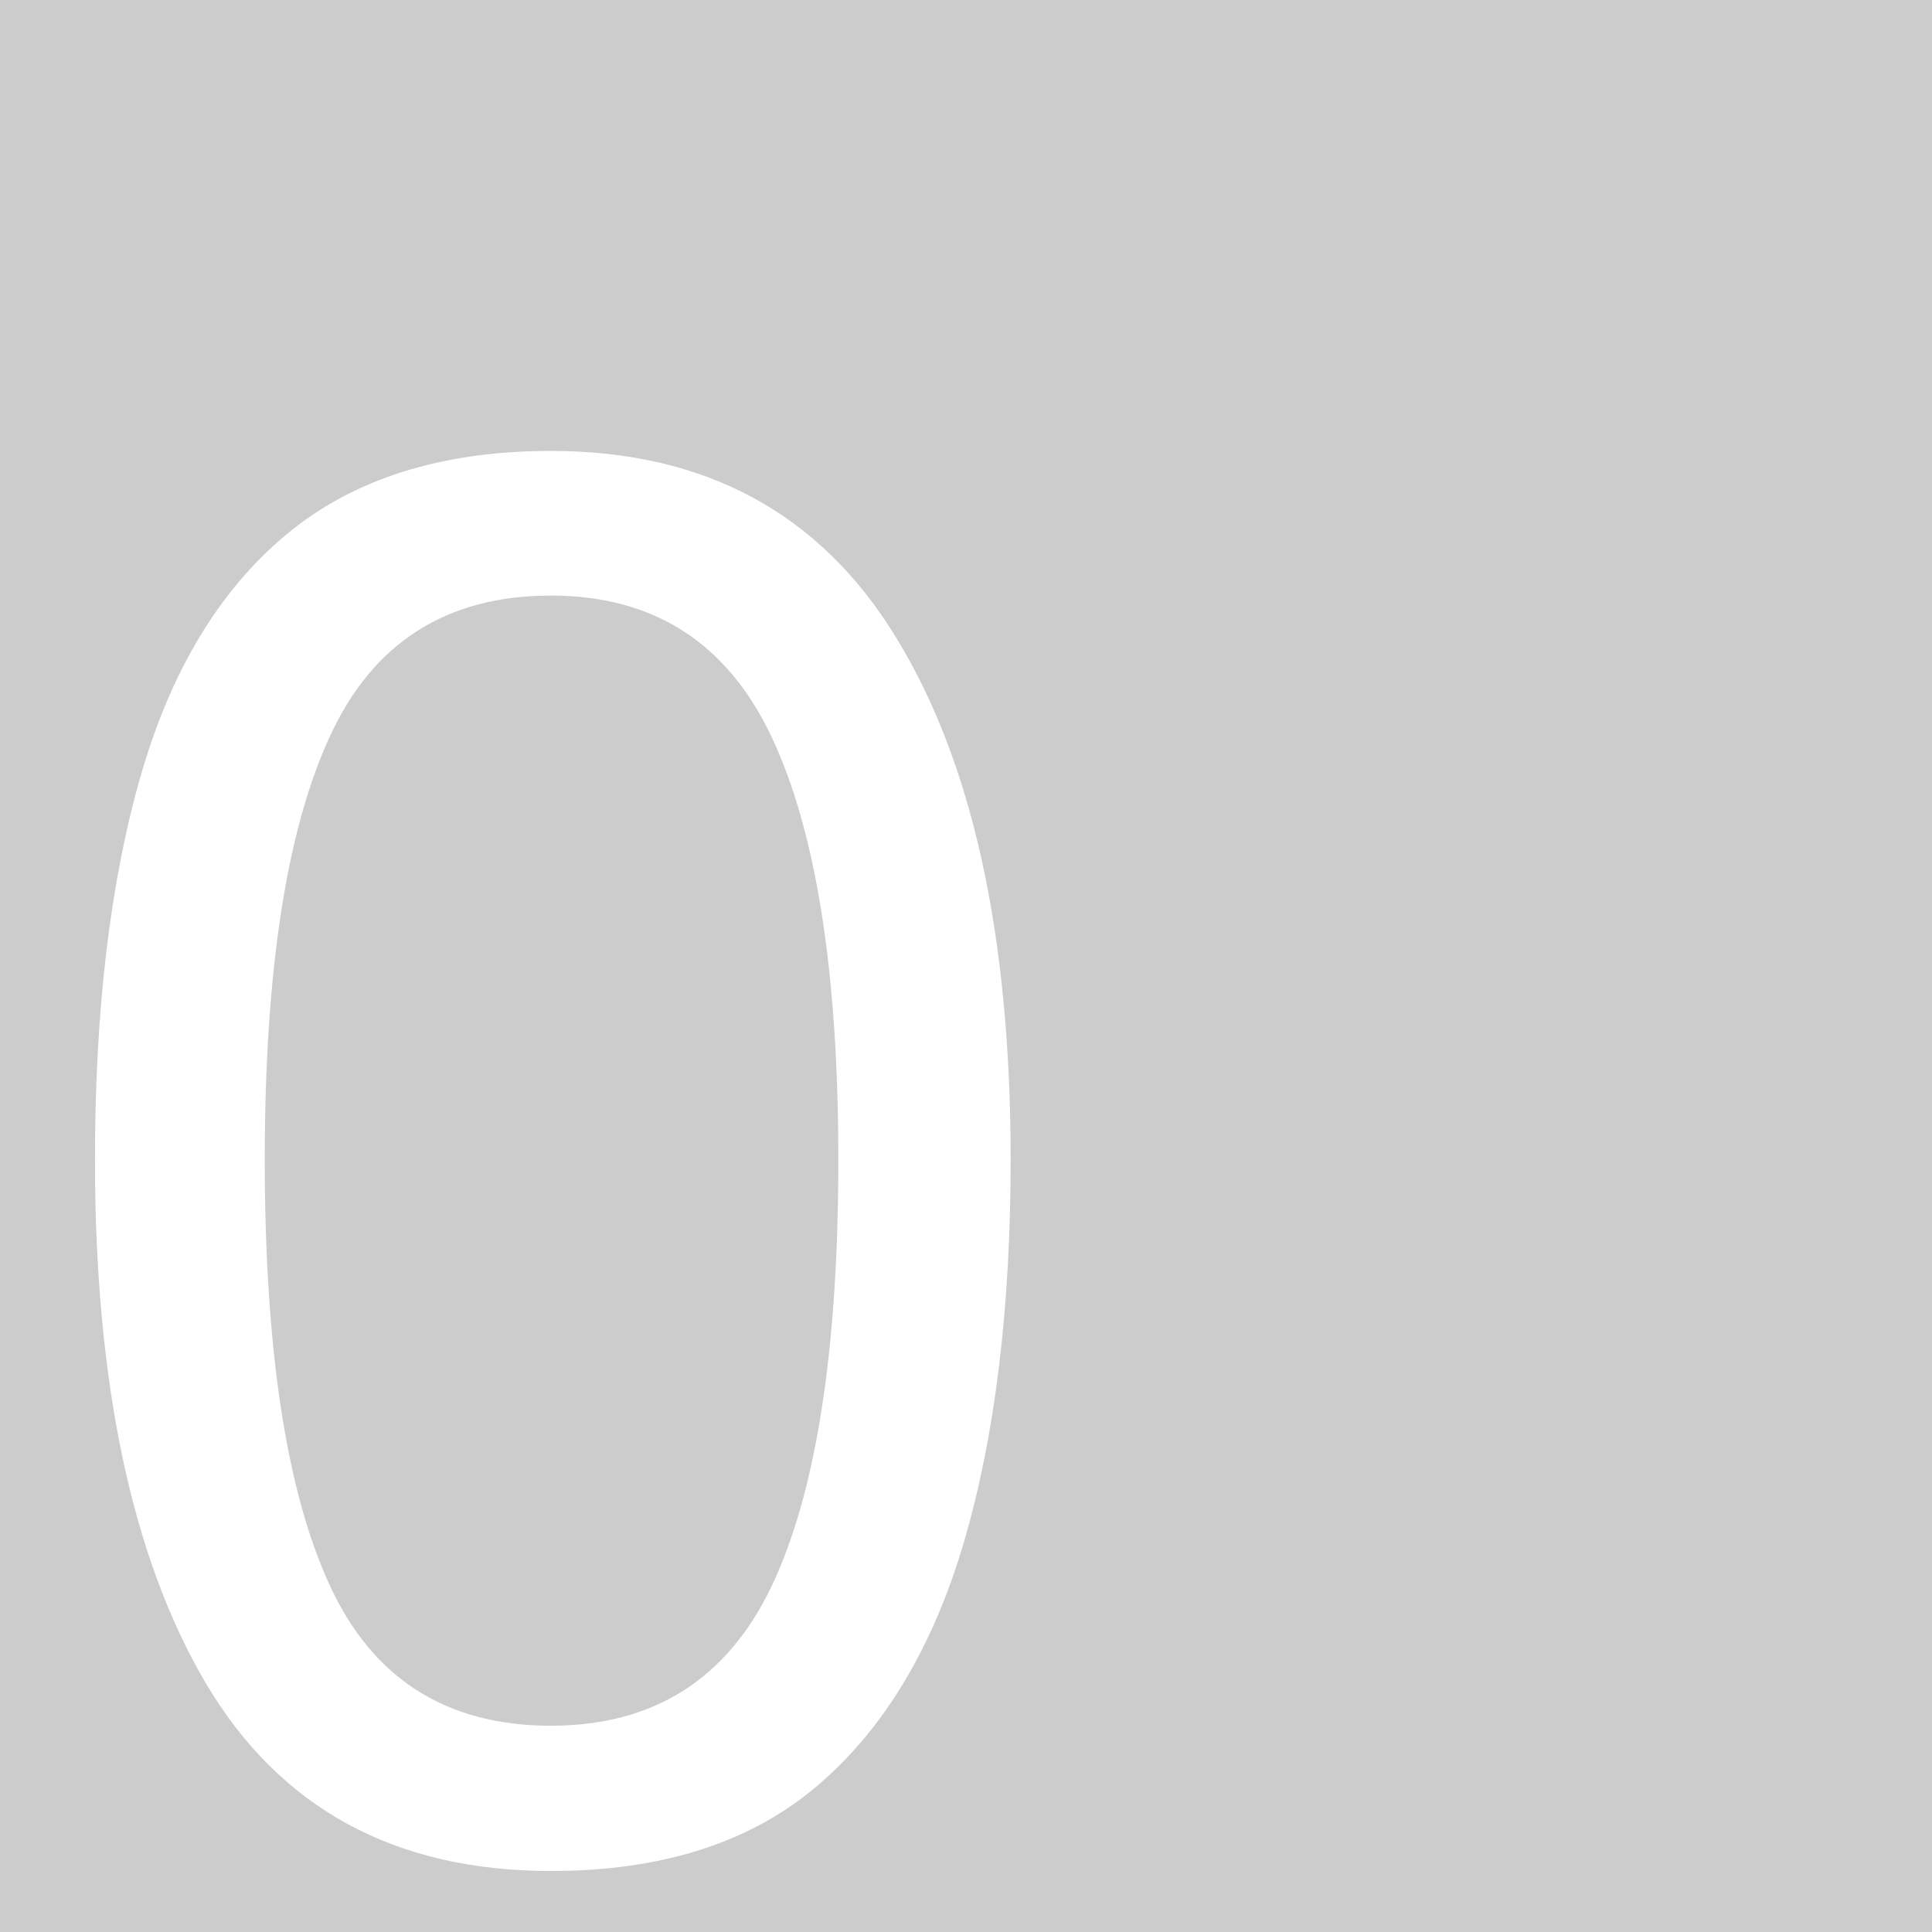
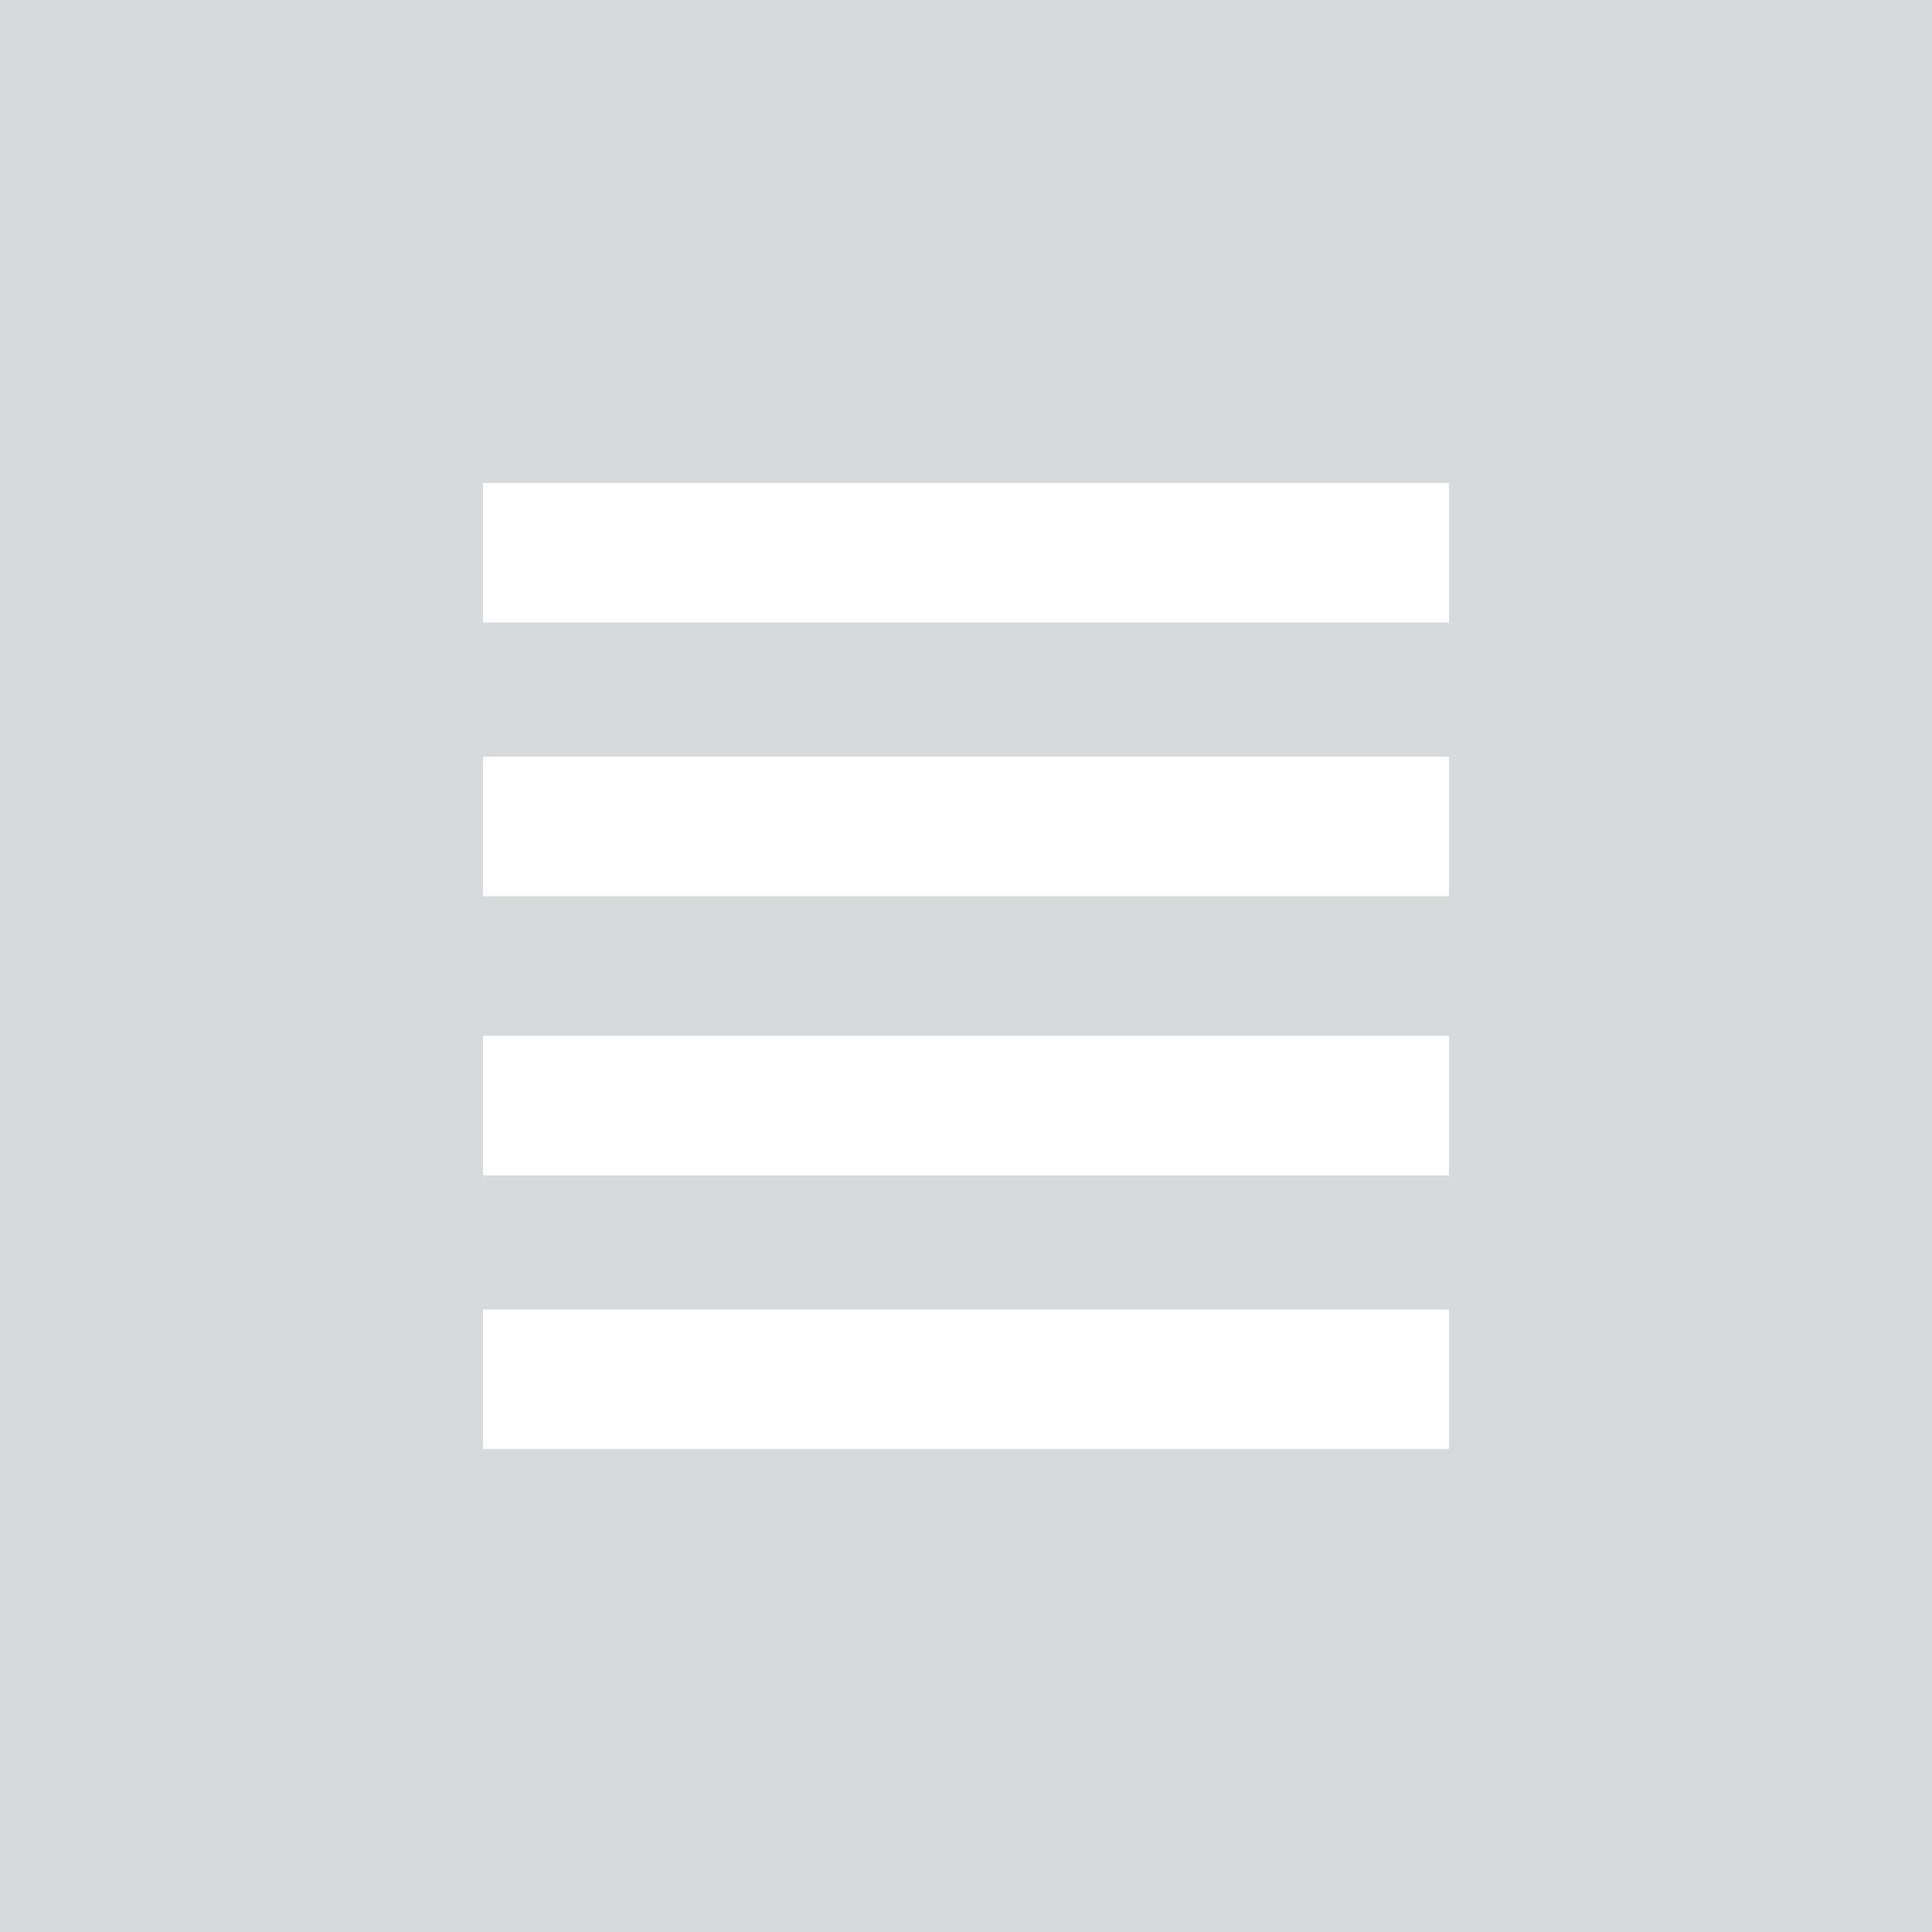
- <svg xmlns="http://www.w3.org/2000/svg" version="1.1" id="Слой_1" x="0px" y="0px" viewBox="0 0 48 48" enable-background="new 0 0 48 48" xml:space="preserve">
-   <font horiz-adv-x="2048">
-     <font-face font-family="UC-Icons" units-per-em="2048" underline-position="0" underline-thickness="0" />
-     <missing-glyph horiz-adv-x="2048" />
-     <glyph unicode="0" horiz-adv-x="2048" d="M614,1280l820,0l0,-136l-820,0M614,1007l820,0l0,-136l-820,0M614,734l820,0l0,-136l-820,0z" />
-   </font>
+ <svg xmlns="http://www.w3.org/2000/svg" version="1.1" id="Слой_1" x="0px" y="0px" viewBox="0 0 36 36" enable-background="new 0 0 36 36" xml:space="preserve">
+   <rect fill="#D5DADC" width="36" height="36" />
+   <rect fill="#D5DADC" width="36" height="36" />
  <g>
-     <rect fill="#CCCCCC" width="48" height="48" />
-     <text transform="matrix(1 0 0 1 0 46)" fill="#FFFFFF" font-family="'UC-Icons'" font-size="48">0</text>
+     <rect x="9" y="9" fill="#FFFFFF" width="18" height="2.6" />
+     <rect x="9" y="14.1" fill="#FFFFFF" width="18" height="2.6" />
+     <rect x="9" y="19.3" fill="#FFFFFF" width="18" height="2.6" />
+     <rect x="9" y="24.4" fill="#FFFFFF" width="18" height="2.6" />
  </g>
</svg>
